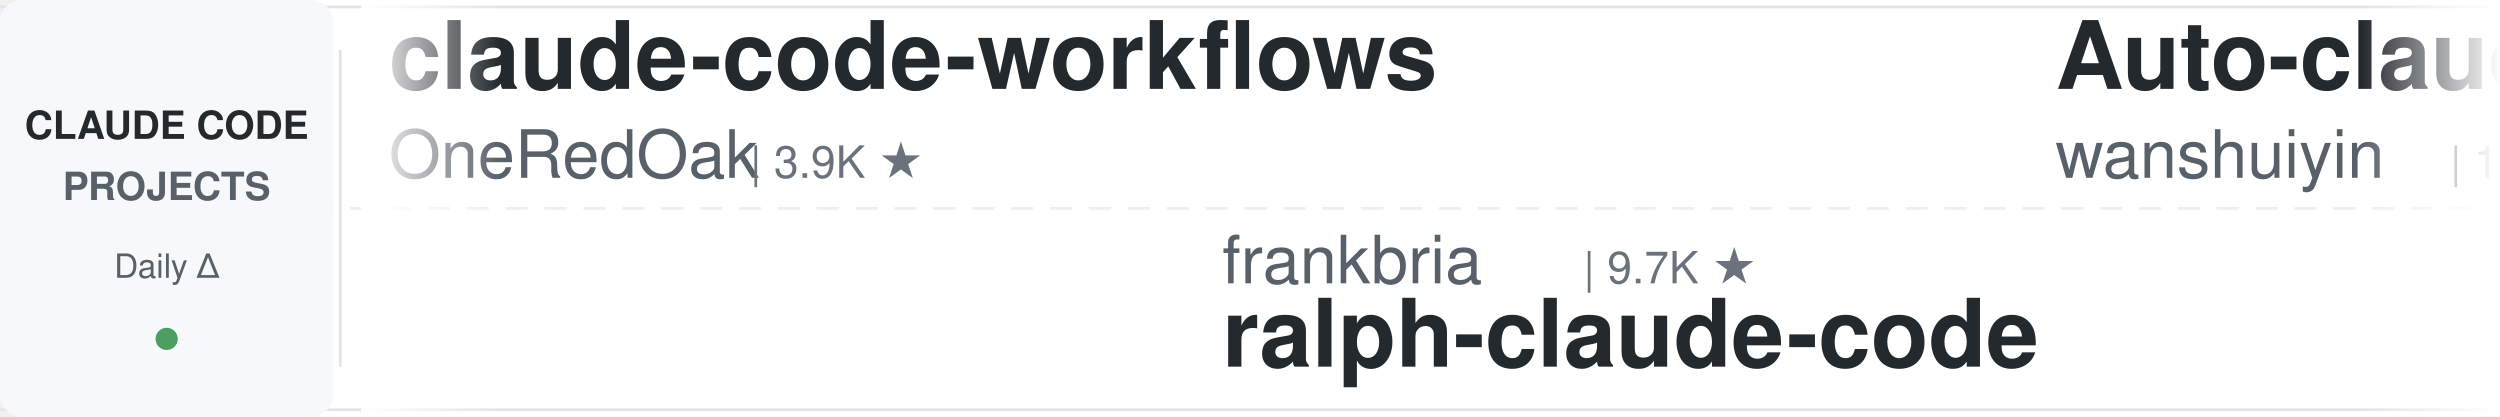
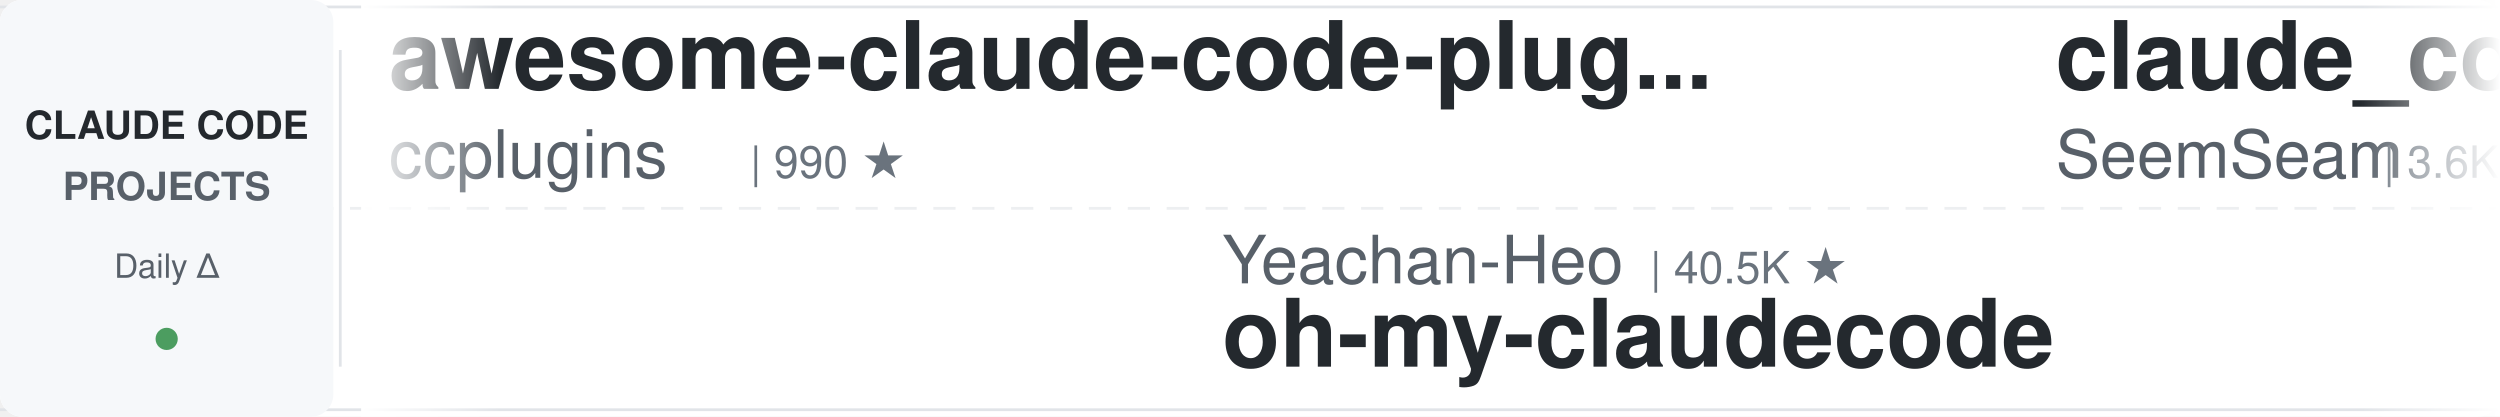
<svg xmlns="http://www.w3.org/2000/svg" width="900" height="150">
  <defs>
    <linearGradient id="leftFade" x1="0%" y1="0%" x2="100%" y2="0%">
      <stop offset="0%" style="stop-color:#ffffff;stop-opacity:1" />
      <stop offset="100%" style="stop-color:#ffffff;stop-opacity:0" />
    </linearGradient>
    <linearGradient id="rightFade" x1="0%" y1="0%" x2="100%" y2="0%">
      <stop offset="0%" style="stop-color:#ffffff;stop-opacity:0" />
      <stop offset="100%" style="stop-color:#ffffff;stop-opacity:1" />
    </linearGradient>
  </defs>
  <rect width="900" height="150" fill="#ffffff" rx="8" />
  <rect x="0" y="2" width="900" height="1" fill="#e1e4e8" />
  <rect x="0" y="147" width="900" height="1" fill="#e1e4e8" />
  <line x1="0" y1="75" x2="900" y2="75" stroke="#e1e4e8" stroke-width="1" stroke-dasharray="8 6" opacity="0.6" />
  <rect x="0" y="0" width="120" height="150" fill="#f6f8fa" rx="8" />
  <text x="60" y="50" font-family="-apple-system, BlinkMacSystemFont, 'Segoe UI', Helvetica, Arial, sans-serif" font-size="14" font-weight="600" fill="#24292e" text-anchor="middle">CLAUDE CODE</text>
  <text x="60" y="72" font-family="-apple-system, BlinkMacSystemFont, 'Segoe UI', Helvetica, Arial, sans-serif" font-size="14" font-weight="600" fill="#586069" text-anchor="middle">PROJECTS</text>
  <text x="60" y="100" font-family="-apple-system, BlinkMacSystemFont, 'Segoe UI', Helvetica, Arial, sans-serif" font-size="12" font-weight="500" fill="#586069" text-anchor="middle">Daily Δ</text>
  <circle cx="60" cy="122" r="4" fill="#22863a" opacity="0.8" />
  <rect x="122" y="18" width="1" height="114" fill="#e1e4e8" />
  <clipPath id="tickerClip">
    <rect x="130" y="0" width="770" height="150" />
  </clipPath>
  <g clip-path="url(#tickerClip)">
    <g id="tickerItems">
      <animateTransform attributeName="transform" attributeType="XML" type="translate" from="0 0" to="-3000 0" dur="54s" repeatCount="indefinite" />
      <g transform="translate(0, 0)">
-         <text x="140" y="32" font-family="-apple-system, BlinkMacSystemFont, 'Segoe UI', Helvetica, Arial, sans-serif" font-size="34" font-weight="600" fill="#24292e">claude-code-workflows</text>
-         <text x="140" y="64" font-family="-apple-system, BlinkMacSystemFont, 'Segoe UI', Helvetica, Arial, sans-serif" font-size="24" font-weight="400" fill="#586069">OneRedOak</text>
-         <text x="270" y="64" font-family="-apple-system, BlinkMacSystemFont, 'Segoe UI', Helvetica, Arial, sans-serif" font-size="16" font-weight="500" fill="#6a737d">| 3.9K ★</text>
+         <text x="140" y="32" font-family="-apple-system, BlinkMacSystemFont, 'Segoe UI', Helvetica, Arial, sans-serif" font-size="34" font-weight="600" fill="#24292e">awesome-claude-code-plug...</text>
+         <text x="140" y="64" font-family="-apple-system, BlinkMacSystemFont, 'Segoe UI', Helvetica, Arial, sans-serif" font-size="24" font-weight="400" fill="#586069">ccplugins</text>
+         <text x="270" y="64" font-family="-apple-system, BlinkMacSystemFont, 'Segoe UI', Helvetica, Arial, sans-serif" font-size="16" font-weight="500" fill="#6a737d">| 990 ★</text>
      </g>
      <g transform="translate(300, 0)">
-         <text x="140" y="102" font-family="-apple-system, BlinkMacSystemFont, 'Segoe UI', Helvetica, Arial, sans-serif" font-size="24" font-weight="400" fill="#586069">frankbria</text>
-         <text x="270" y="102" font-family="-apple-system, BlinkMacSystemFont, 'Segoe UI', Helvetica, Arial, sans-serif" font-size="16" font-weight="500" fill="#6a737d">| 9.7K ★</text>
-         <text x="140" y="132" font-family="-apple-system, BlinkMacSystemFont, 'Segoe UI', Helvetica, Arial, sans-serif" font-size="34" font-weight="600" fill="#24292e">ralph-claude-code</text>
+         <text x="140" y="102" font-family="-apple-system, BlinkMacSystemFont, 'Segoe UI', Helvetica, Arial, sans-serif" font-size="24" font-weight="400" fill="#586069">Yeachan-Heo</text>
+         <text x="294" y="102" font-family="-apple-system, BlinkMacSystemFont, 'Segoe UI', Helvetica, Arial, sans-serif" font-size="16" font-weight="500" fill="#6a737d">| 40.5K ★</text>
+         <text x="140" y="132" font-family="-apple-system, BlinkMacSystemFont, 'Segoe UI', Helvetica, Arial, sans-serif" font-size="34" font-weight="600" fill="#24292e">oh-my-claudecode</text>
      </g>
      <g transform="translate(600, 0)">
-         <text x="140" y="32" font-family="-apple-system, BlinkMacSystemFont, 'Segoe UI', Helvetica, Arial, sans-serif" font-size="34" font-weight="600" fill="#24292e">Auto-claude-code-researc...</text>
-         <text x="140" y="64" font-family="-apple-system, BlinkMacSystemFont, 'Segoe UI', Helvetica, Arial, sans-serif" font-size="24" font-weight="400" fill="#586069">wanshuiyin</text>
-         <text x="282" y="64" font-family="-apple-system, BlinkMacSystemFont, 'Segoe UI', Helvetica, Arial, sans-serif" font-size="16" font-weight="500" fill="#6a737d">| 18.4K ★</text>
+         <text x="140" y="32" font-family="-apple-system, BlinkMacSystemFont, 'Segoe UI', Helvetica, Arial, sans-serif" font-size="34" font-weight="600" fill="#24292e">claude_codex_bridge</text>
+         <text x="140" y="64" font-family="-apple-system, BlinkMacSystemFont, 'Segoe UI', Helvetica, Arial, sans-serif" font-size="24" font-weight="400" fill="#586069">SeemSeam</text>
+         <text x="258" y="64" font-family="-apple-system, BlinkMacSystemFont, 'Segoe UI', Helvetica, Arial, sans-serif" font-size="16" font-weight="500" fill="#6a737d">| 3.6K ★</text>
      </g>
      <g transform="translate(900, 0)">
-         <text x="140" y="102" font-family="-apple-system, BlinkMacSystemFont, 'Segoe UI', Helvetica, Arial, sans-serif" font-size="24" font-weight="400" fill="#586069">lintsinghua</text>
-         <text x="294" y="102" font-family="-apple-system, BlinkMacSystemFont, 'Segoe UI', Helvetica, Arial, sans-serif" font-size="16" font-weight="500" fill="#6a737d">| 4.3K ★</text>
-         <text x="140" y="132" font-family="-apple-system, BlinkMacSystemFont, 'Segoe UI', Helvetica, Arial, sans-serif" font-size="34" font-weight="600" fill="#24292e">claude-code-book</text>
+         <text x="140" y="102" font-family="-apple-system, BlinkMacSystemFont, 'Segoe UI', Helvetica, Arial, sans-serif" font-size="24" font-weight="400" fill="#586069">shanraisshan</text>
+         <text x="306" y="102" font-family="-apple-system, BlinkMacSystemFont, 'Segoe UI', Helvetica, Arial, sans-serif" font-size="16" font-weight="500" fill="#6a737d">| 68.4K ★</text>
+         <text x="140" y="132" font-family="-apple-system, BlinkMacSystemFont, 'Segoe UI', Helvetica, Arial, sans-serif" font-size="34" font-weight="600" fill="#24292e">claude-code-best-practic...</text>
      </g>
      <g transform="translate(1200, 0)">
-         <text x="140" y="32" font-family="-apple-system, BlinkMacSystemFont, 'Segoe UI', Helvetica, Arial, sans-serif" font-size="34" font-weight="600" fill="#24292e">pi-vs-claude-code</text>
-         <text x="140" y="64" font-family="-apple-system, BlinkMacSystemFont, 'Segoe UI', Helvetica, Arial, sans-serif" font-size="24" font-weight="400" fill="#586069">disler</text>
-         <text x="234" y="64" font-family="-apple-system, BlinkMacSystemFont, 'Segoe UI', Helvetica, Arial, sans-serif" font-size="16" font-weight="500" fill="#6a737d">| 1.7K ★</text>
+         <text x="140" y="32" font-family="-apple-system, BlinkMacSystemFont, 'Segoe UI', Helvetica, Arial, sans-serif" font-size="34" font-weight="600" fill="#24292e">claude-code-from-source</text>
+         <text x="140" y="64" font-family="-apple-system, BlinkMacSystemFont, 'Segoe UI', Helvetica, Arial, sans-serif" font-size="24" font-weight="400" fill="#586069">alejandrobalderas</text>
+         <text x="366" y="64" font-family="-apple-system, BlinkMacSystemFont, 'Segoe UI', Helvetica, Arial, sans-serif" font-size="16" font-weight="500" fill="#6a737d">| 3.0K ★</text>
      </g>
      <g transform="translate(1500, 0)">
-         <text x="140" y="102" font-family="-apple-system, BlinkMacSystemFont, 'Segoe UI', Helvetica, Arial, sans-serif" font-size="24" font-weight="400" fill="#586069">darcyegb</text>
-         <text x="258" y="102" font-family="-apple-system, BlinkMacSystemFont, 'Segoe UI', Helvetica, Arial, sans-serif" font-size="16" font-weight="500" fill="#6a737d">| 779 ★</text>
-         <text x="140" y="132" font-family="-apple-system, BlinkMacSystemFont, 'Segoe UI', Helvetica, Arial, sans-serif" font-size="34" font-weight="600" fill="#24292e">ClaudeCodeAgents</text>
+         <text x="140" y="102" font-family="-apple-system, BlinkMacSystemFont, 'Segoe UI', Helvetica, Arial, sans-serif" font-size="24" font-weight="400" fill="#586069">https-deeplearning-ai</text>
+         <text x="414" y="102" font-family="-apple-system, BlinkMacSystemFont, 'Segoe UI', Helvetica, Arial, sans-serif" font-size="16" font-weight="500" fill="#6a737d">| 560 ★</text>
+         <text x="140" y="132" font-family="-apple-system, BlinkMacSystemFont, 'Segoe UI', Helvetica, Arial, sans-serif" font-size="34" font-weight="600" fill="#24292e">sc-claude-code-files</text>
      </g>
      <g transform="translate(1800, 0)">
-         <text x="140" y="32" font-family="-apple-system, BlinkMacSystemFont, 'Segoe UI', Helvetica, Arial, sans-serif" font-size="34" font-weight="600" fill="#24292e">claude-code-security-rev...</text>
-         <text x="140" y="64" font-family="-apple-system, BlinkMacSystemFont, 'Segoe UI', Helvetica, Arial, sans-serif" font-size="24" font-weight="400" fill="#586069">anthropics</text>
-         <text x="282" y="64" font-family="-apple-system, BlinkMacSystemFont, 'Segoe UI', Helvetica, Arial, sans-serif" font-size="16" font-weight="500" fill="#6a737d">| 6.7K ★</text>
-       </g>
-       <g transform="translate(2100, 0)">
-         <text x="140" y="102" font-family="-apple-system, BlinkMacSystemFont, 'Segoe UI', Helvetica, Arial, sans-serif" font-size="24" font-weight="400" fill="#586069">mrpaidsocial</text>
-         <text x="306" y="102" font-family="-apple-system, BlinkMacSystemFont, 'Segoe UI', Helvetica, Arial, sans-serif" font-size="16" font-weight="500" fill="#6a737d">| 1.6K ★</text>
-         <text x="140" y="132" font-family="-apple-system, BlinkMacSystemFont, 'Segoe UI', Helvetica, Arial, sans-serif" font-size="34" font-weight="600" fill="#24292e">arcads-claude-code-mrpai...</text>
-       </g>
-       <g transform="translate(2400, 0)">
        <text x="140" y="32" font-family="-apple-system, BlinkMacSystemFont, 'Segoe UI', Helvetica, Arial, sans-serif" font-size="34" font-weight="600" fill="#24292e">awesome-claude-code-suba...</text>
        <text x="140" y="64" font-family="-apple-system, BlinkMacSystemFont, 'Segoe UI', Helvetica, Arial, sans-serif" font-size="24" font-weight="400" fill="#586069">VoltAgent</text>
        <text x="270" y="64" font-family="-apple-system, BlinkMacSystemFont, 'Segoe UI', Helvetica, Arial, sans-serif" font-size="16" font-weight="500" fill="#6a737d">| 26.2K ★</text>
      </g>
+       <g transform="translate(2100, 0)">
+         <text x="140" y="102" font-family="-apple-system, BlinkMacSystemFont, 'Segoe UI', Helvetica, Arial, sans-serif" font-size="24" font-weight="400" fill="#586069">wanshuiyin</text>
+         <text x="282" y="102" font-family="-apple-system, BlinkMacSystemFont, 'Segoe UI', Helvetica, Arial, sans-serif" font-size="16" font-weight="500" fill="#6a737d">| 18.4K ★</text>
+         <text x="140" y="132" font-family="-apple-system, BlinkMacSystemFont, 'Segoe UI', Helvetica, Arial, sans-serif" font-size="34" font-weight="600" fill="#24292e">Auto-claude-code-researc...</text>
+       </g>
+       <g transform="translate(2400, 0)">
+         <text x="140" y="32" font-family="-apple-system, BlinkMacSystemFont, 'Segoe UI', Helvetica, Arial, sans-serif" font-size="34" font-weight="600" fill="#24292e">claude-code-cheat-sheet</text>
+         <text x="140" y="64" font-family="-apple-system, BlinkMacSystemFont, 'Segoe UI', Helvetica, Arial, sans-serif" font-size="24" font-weight="400" fill="#586069">Njengah</text>
+         <text x="246" y="64" font-family="-apple-system, BlinkMacSystemFont, 'Segoe UI', Helvetica, Arial, sans-serif" font-size="16" font-weight="500" fill="#6a737d">| 1.9K ★</text>
+       </g>
      <g transform="translate(2700, 0)">
-         <text x="140" y="102" font-family="-apple-system, BlinkMacSystemFont, 'Segoe UI', Helvetica, Arial, sans-serif" font-size="24" font-weight="400" fill="#586069">ykdojo</text>
-         <text x="234" y="102" font-family="-apple-system, BlinkMacSystemFont, 'Segoe UI', Helvetica, Arial, sans-serif" font-size="16" font-weight="500" fill="#6a737d">| 10.3K ★</text>
-         <text x="140" y="132" font-family="-apple-system, BlinkMacSystemFont, 'Segoe UI', Helvetica, Arial, sans-serif" font-size="34" font-weight="600" fill="#24292e">claude-code-tips</text>
+         <text x="140" y="102" font-family="-apple-system, BlinkMacSystemFont, 'Segoe UI', Helvetica, Arial, sans-serif" font-size="24" font-weight="400" fill="#586069">feiskyer</text>
+         <text x="258" y="102" font-family="-apple-system, BlinkMacSystemFont, 'Segoe UI', Helvetica, Arial, sans-serif" font-size="16" font-weight="500" fill="#6a737d">| 1.7K ★</text>
+         <text x="140" y="132" font-family="-apple-system, BlinkMacSystemFont, 'Segoe UI', Helvetica, Arial, sans-serif" font-size="34" font-weight="600" fill="#24292e">claude-code-settings</text>
      </g>
      <g transform="translate(3000, 0)">
-         <text x="140" y="32" font-family="-apple-system, BlinkMacSystemFont, 'Segoe UI', Helvetica, Arial, sans-serif" font-size="34" font-weight="600" fill="#24292e">claude-code-workflows</text>
-         <text x="140" y="64" font-family="-apple-system, BlinkMacSystemFont, 'Segoe UI', Helvetica, Arial, sans-serif" font-size="24" font-weight="400" fill="#586069">OneRedOak</text>
-         <text x="270" y="64" font-family="-apple-system, BlinkMacSystemFont, 'Segoe UI', Helvetica, Arial, sans-serif" font-size="16" font-weight="500" fill="#6a737d">| 3.9K ★</text>
+         <text x="140" y="32" font-family="-apple-system, BlinkMacSystemFont, 'Segoe UI', Helvetica, Arial, sans-serif" font-size="34" font-weight="600" fill="#24292e">awesome-claude-code-plug...</text>
+         <text x="140" y="64" font-family="-apple-system, BlinkMacSystemFont, 'Segoe UI', Helvetica, Arial, sans-serif" font-size="24" font-weight="400" fill="#586069">ccplugins</text>
+         <text x="270" y="64" font-family="-apple-system, BlinkMacSystemFont, 'Segoe UI', Helvetica, Arial, sans-serif" font-size="16" font-weight="500" fill="#6a737d">| 990 ★</text>
      </g>
      <g transform="translate(3300, 0)">
-         <text x="140" y="102" font-family="-apple-system, BlinkMacSystemFont, 'Segoe UI', Helvetica, Arial, sans-serif" font-size="24" font-weight="400" fill="#586069">frankbria</text>
-         <text x="270" y="102" font-family="-apple-system, BlinkMacSystemFont, 'Segoe UI', Helvetica, Arial, sans-serif" font-size="16" font-weight="500" fill="#6a737d">| 9.7K ★</text>
-         <text x="140" y="132" font-family="-apple-system, BlinkMacSystemFont, 'Segoe UI', Helvetica, Arial, sans-serif" font-size="34" font-weight="600" fill="#24292e">ralph-claude-code</text>
+         <text x="140" y="102" font-family="-apple-system, BlinkMacSystemFont, 'Segoe UI', Helvetica, Arial, sans-serif" font-size="24" font-weight="400" fill="#586069">Yeachan-Heo</text>
+         <text x="294" y="102" font-family="-apple-system, BlinkMacSystemFont, 'Segoe UI', Helvetica, Arial, sans-serif" font-size="16" font-weight="500" fill="#6a737d">| 40.5K ★</text>
+         <text x="140" y="132" font-family="-apple-system, BlinkMacSystemFont, 'Segoe UI', Helvetica, Arial, sans-serif" font-size="34" font-weight="600" fill="#24292e">oh-my-claudecode</text>
      </g>
      <g transform="translate(3600, 0)">
-         <text x="140" y="32" font-family="-apple-system, BlinkMacSystemFont, 'Segoe UI', Helvetica, Arial, sans-serif" font-size="34" font-weight="600" fill="#24292e">Auto-claude-code-researc...</text>
-         <text x="140" y="64" font-family="-apple-system, BlinkMacSystemFont, 'Segoe UI', Helvetica, Arial, sans-serif" font-size="24" font-weight="400" fill="#586069">wanshuiyin</text>
-         <text x="282" y="64" font-family="-apple-system, BlinkMacSystemFont, 'Segoe UI', Helvetica, Arial, sans-serif" font-size="16" font-weight="500" fill="#6a737d">| 18.4K ★</text>
+         <text x="140" y="32" font-family="-apple-system, BlinkMacSystemFont, 'Segoe UI', Helvetica, Arial, sans-serif" font-size="34" font-weight="600" fill="#24292e">claude_codex_bridge</text>
+         <text x="140" y="64" font-family="-apple-system, BlinkMacSystemFont, 'Segoe UI', Helvetica, Arial, sans-serif" font-size="24" font-weight="400" fill="#586069">SeemSeam</text>
+         <text x="258" y="64" font-family="-apple-system, BlinkMacSystemFont, 'Segoe UI', Helvetica, Arial, sans-serif" font-size="16" font-weight="500" fill="#6a737d">| 3.6K ★</text>
      </g>
      <g transform="translate(3900, 0)">
-         <text x="140" y="102" font-family="-apple-system, BlinkMacSystemFont, 'Segoe UI', Helvetica, Arial, sans-serif" font-size="24" font-weight="400" fill="#586069">lintsinghua</text>
-         <text x="294" y="102" font-family="-apple-system, BlinkMacSystemFont, 'Segoe UI', Helvetica, Arial, sans-serif" font-size="16" font-weight="500" fill="#6a737d">| 4.3K ★</text>
-         <text x="140" y="132" font-family="-apple-system, BlinkMacSystemFont, 'Segoe UI', Helvetica, Arial, sans-serif" font-size="34" font-weight="600" fill="#24292e">claude-code-book</text>
+         <text x="140" y="102" font-family="-apple-system, BlinkMacSystemFont, 'Segoe UI', Helvetica, Arial, sans-serif" font-size="24" font-weight="400" fill="#586069">shanraisshan</text>
+         <text x="306" y="102" font-family="-apple-system, BlinkMacSystemFont, 'Segoe UI', Helvetica, Arial, sans-serif" font-size="16" font-weight="500" fill="#6a737d">| 68.4K ★</text>
+         <text x="140" y="132" font-family="-apple-system, BlinkMacSystemFont, 'Segoe UI', Helvetica, Arial, sans-serif" font-size="34" font-weight="600" fill="#24292e">claude-code-best-practic...</text>
      </g>
    </g>
  </g>
  <rect x="130" y="0" width="50" height="150" fill="url(#leftFade)" />
  <rect x="850" y="0" width="50" height="150" fill="url(#rightFade)" />
</svg>
